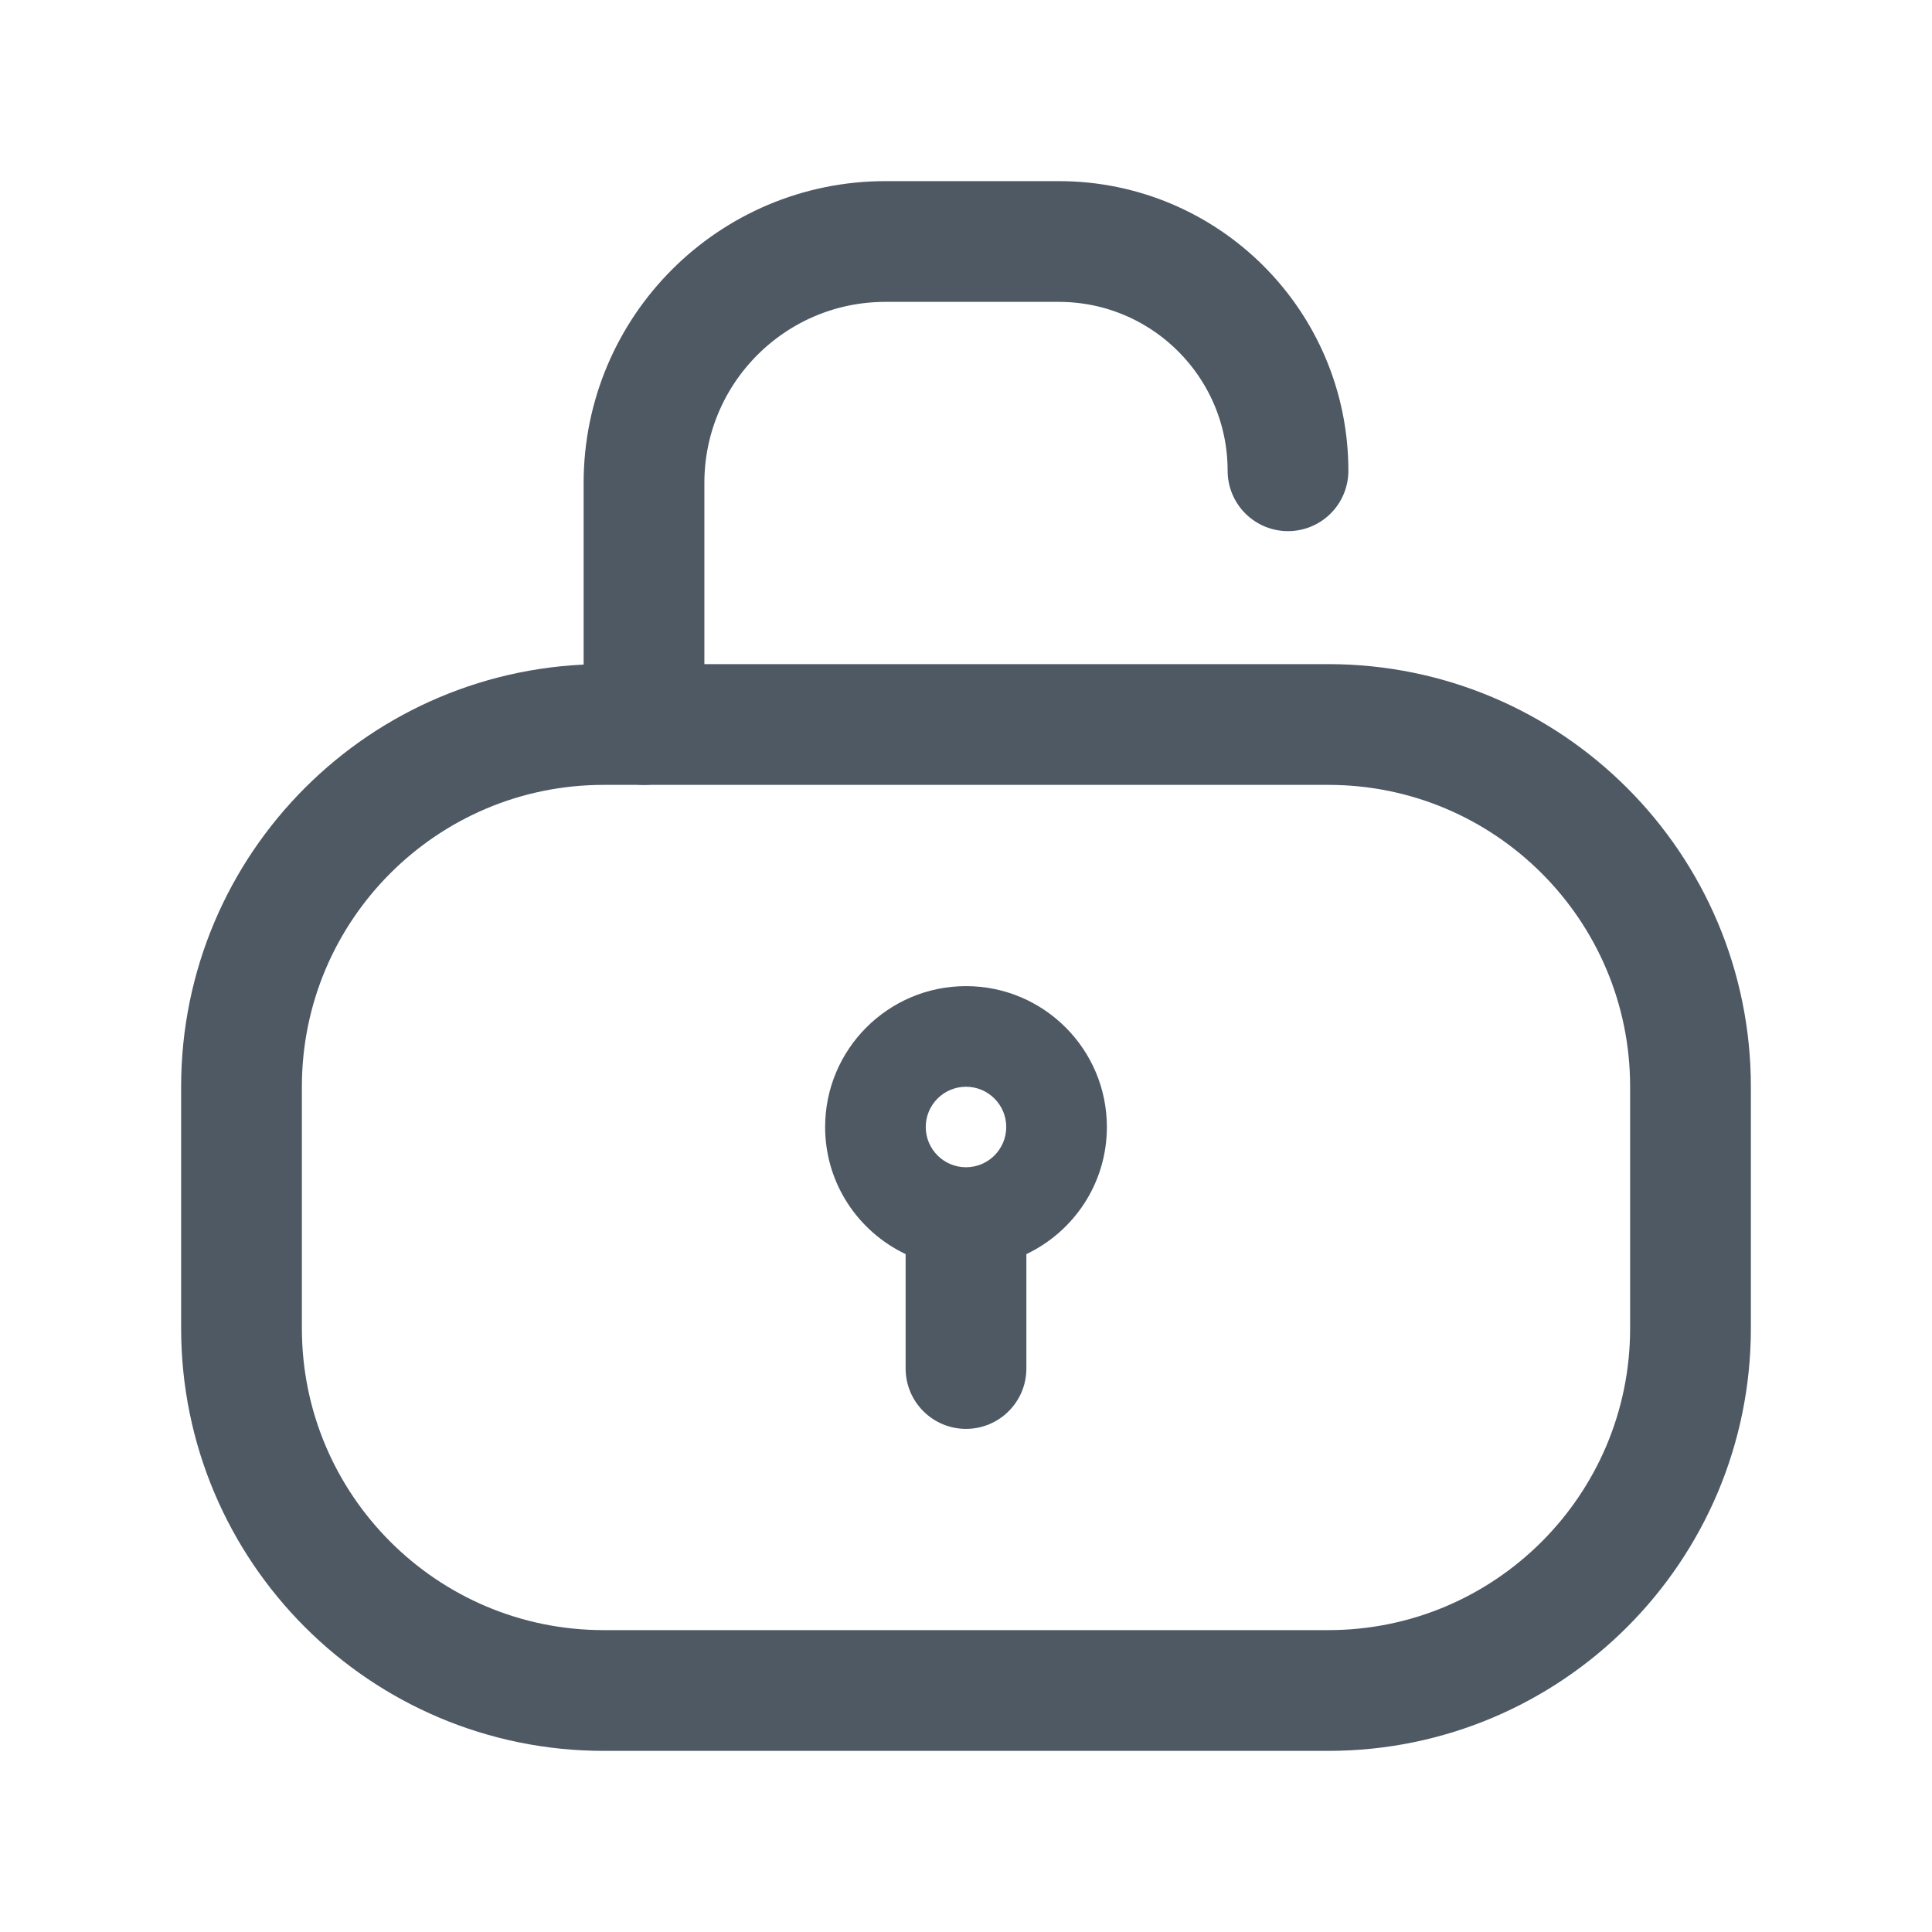
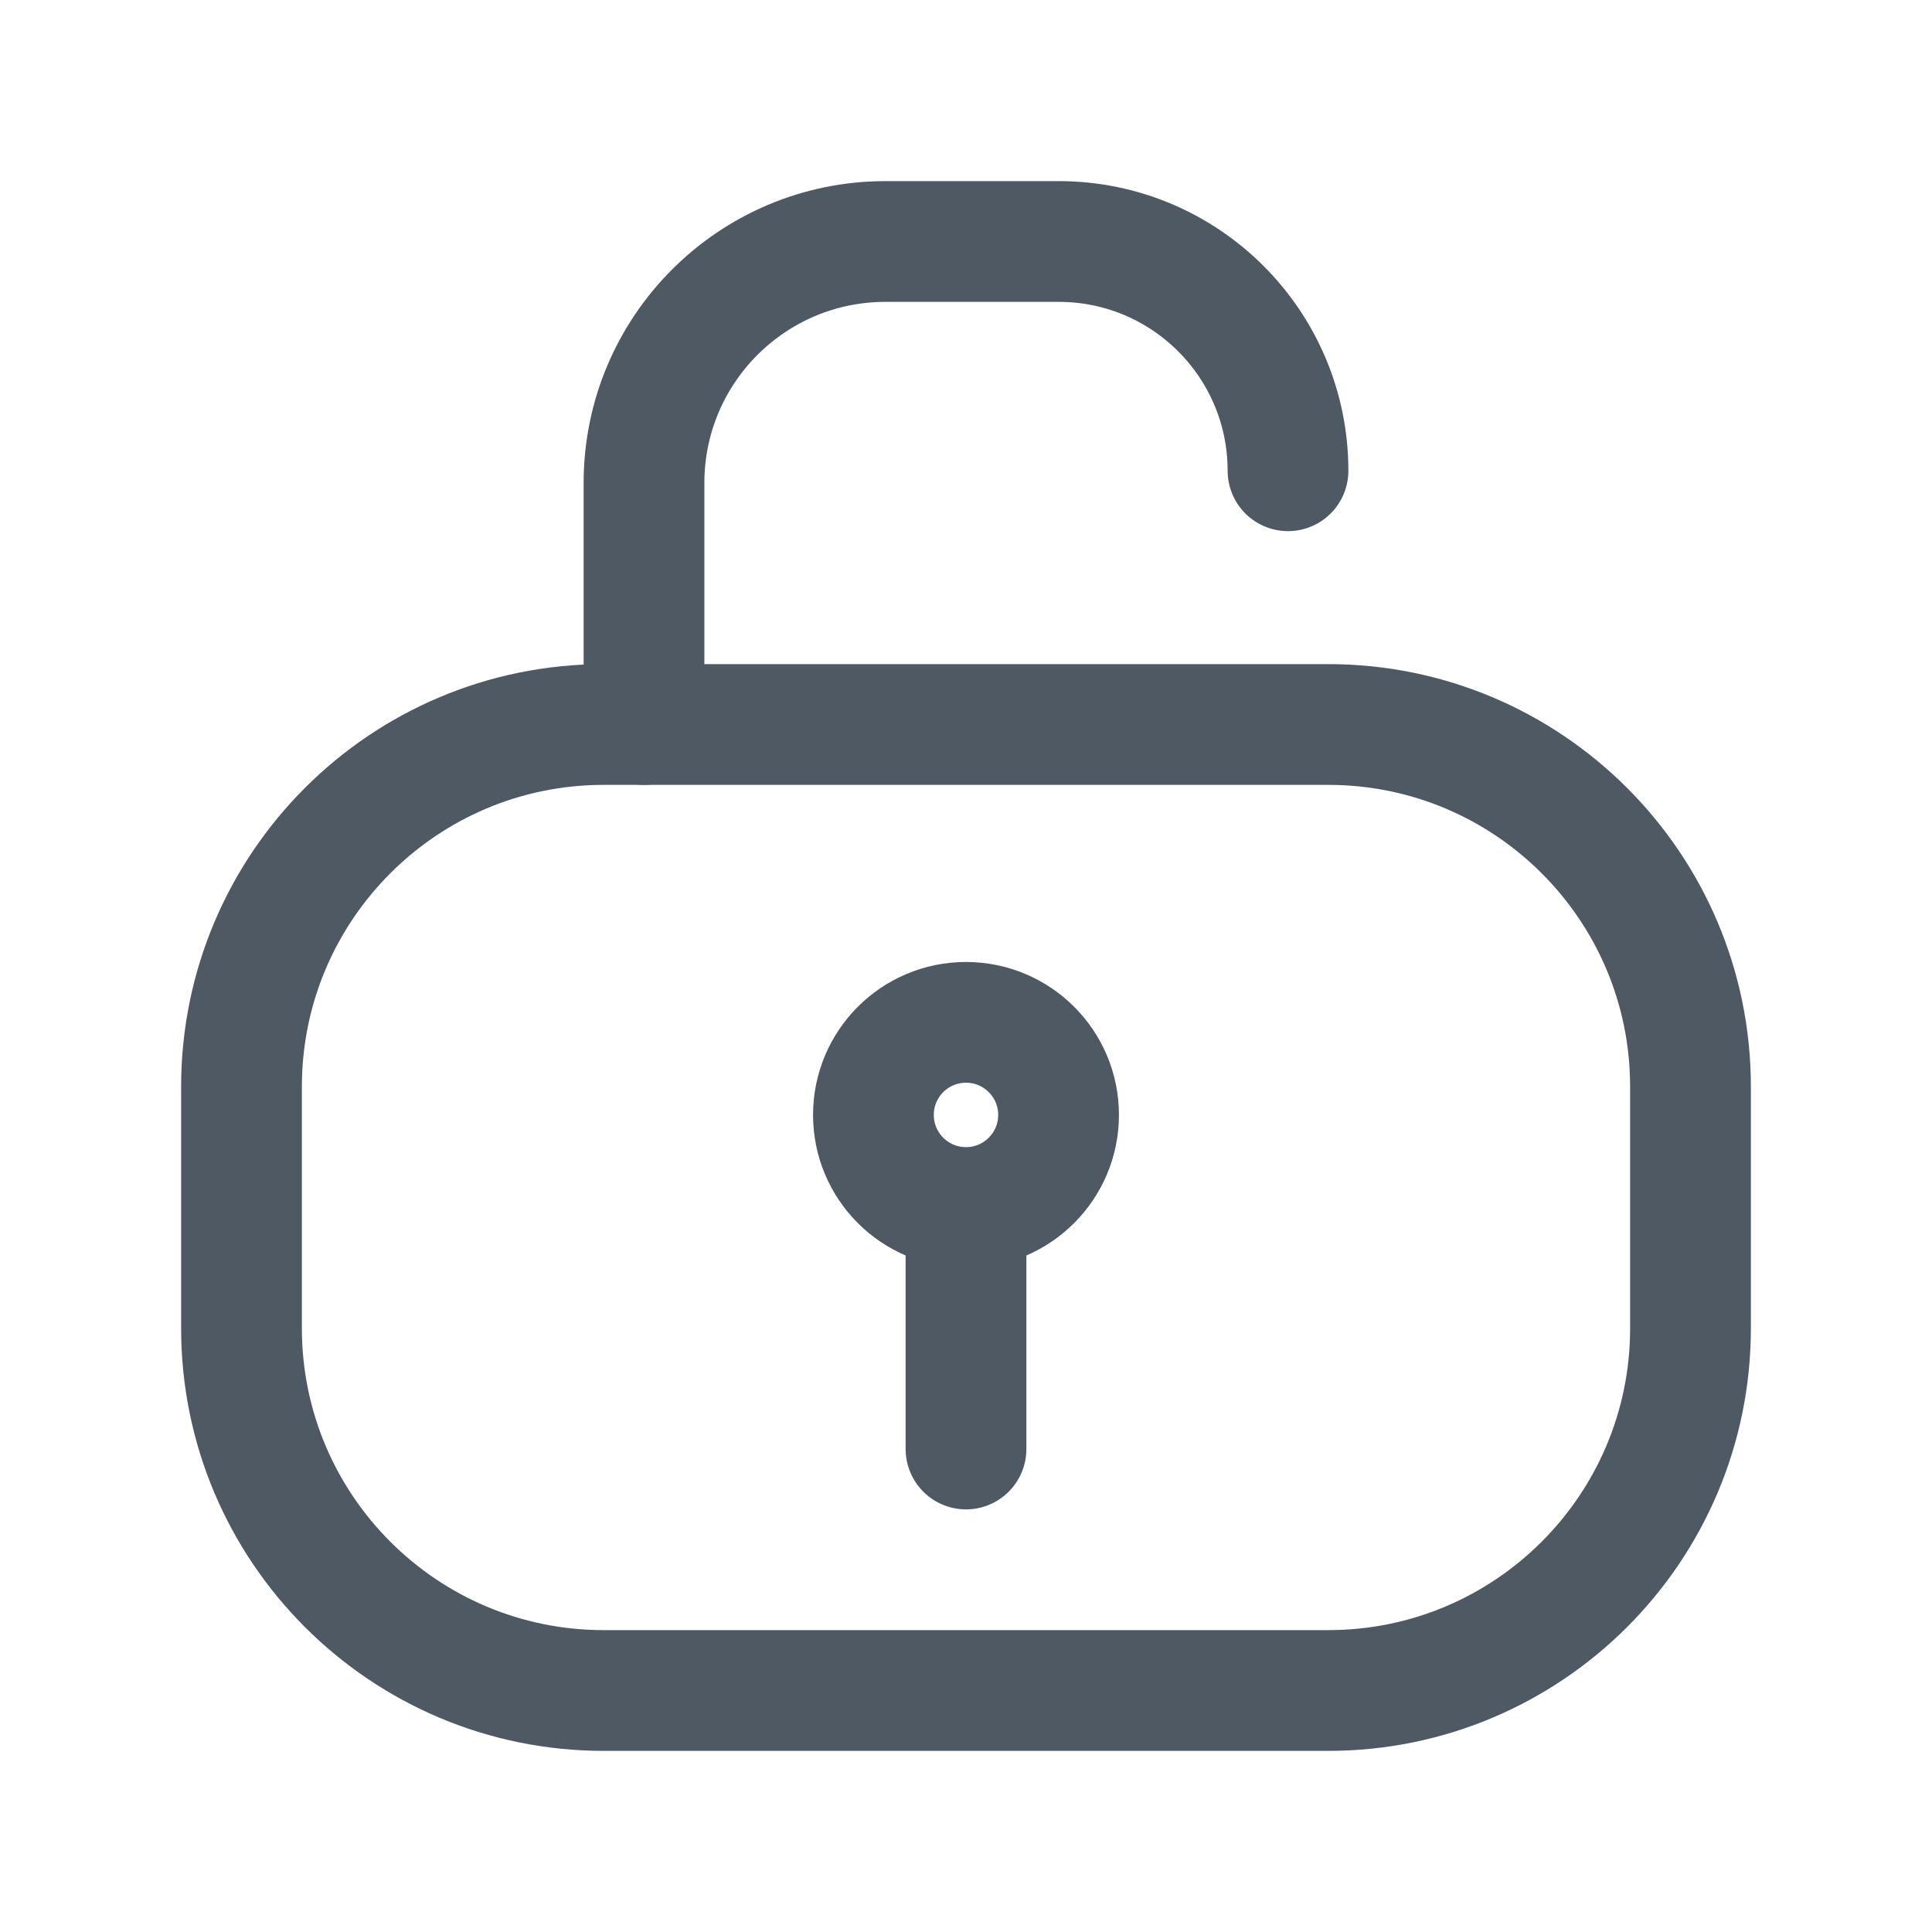
<svg xmlns="http://www.w3.org/2000/svg" width="24" height="24" viewBox="0 0 24 24" fill="none">
  <path d="M3 13.5C3 11.015 5.015 9 7.5 9H8.625H15.375H16.5C18.985 9 21 11.015 21 13.5V16.5C21 18.985 18.985 21 16.5 21H7.5C5.015 21 3 18.985 3 16.5V13.5Z" stroke="#4E5964" stroke-width="1.5" />
+   <path d="M13.15 13.85C13.15 14.485 12.635 15 12 15C11.364 15 10.85 14.485 10.85 13.85C10.85 13.215 11.364 12.7 12 12.7C12.635 12.7 13.15 13.215 13.15 13.85Z" stroke="#4E5964" stroke-width="1.5" />
  <path d="M8 9V6C8 4.343 9.343 3 11 3H13.152C14.725 3 16 4.275 16 5.848" stroke="#4E5964" stroke-width="1.5" stroke-linecap="round" />
-   <path fill-rule="evenodd" clip-rule="evenodd" d="M12 12.25C12.966 12.25 13.75 13.034 13.75 14C13.75 14.698 13.341 15.298 12.75 15.579V17C12.75 17.414 12.414 17.75 12 17.75C11.586 17.75 11.25 17.414 11.25 17V15.579C10.659 15.298 10.25 14.698 10.25 14C10.25 13.034 11.034 12.25 12 12.25ZM12 13.5C11.724 13.5 11.5 13.724 11.5 14C11.5 14.276 11.724 14.5 12 14.5C12.276 14.5 12.5 14.276 12.5 14C12.5 13.724 12.276 13.5 12 13.5Z" fill="#4E5964" />
+   <path d="M12 18V15.5" stroke="#4E5964" stroke-width="1.5" stroke-linecap="round" />
</svg>
